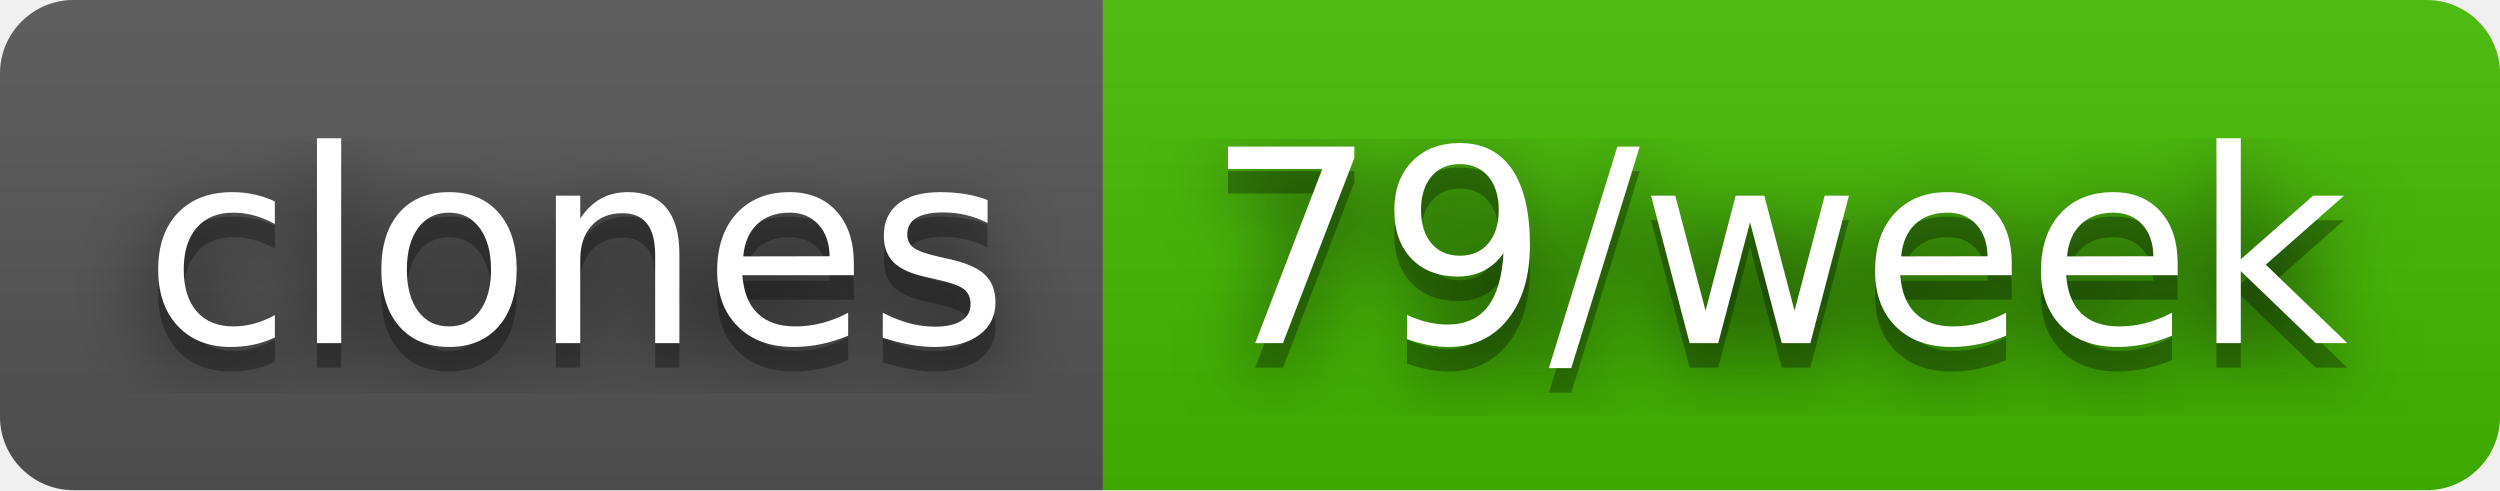
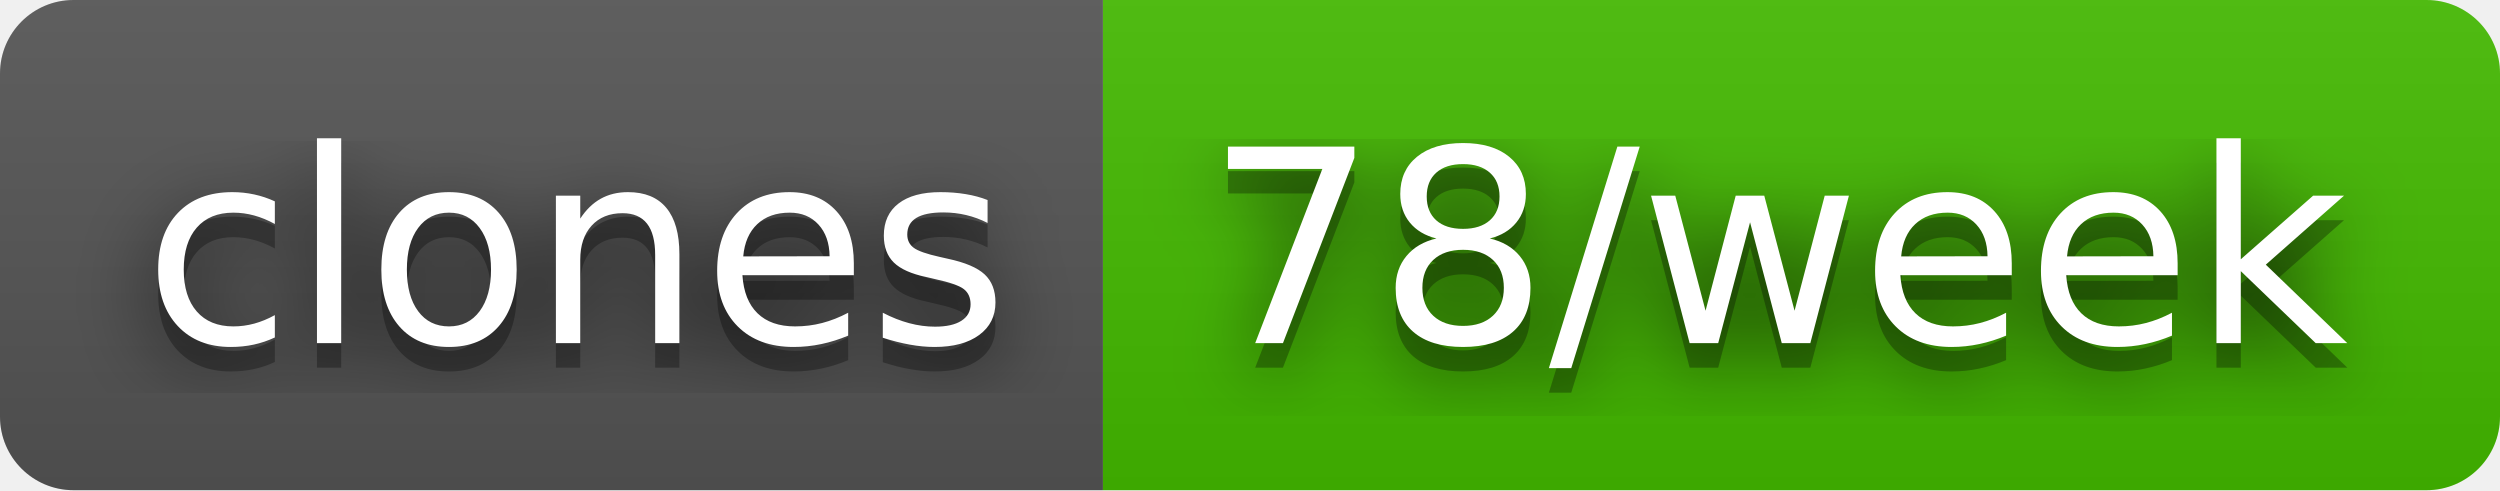
- <svg xmlns="http://www.w3.org/2000/svg" width="102" height="20" role="img" aria-label="clones: 79/week">
+ <svg xmlns="http://www.w3.org/2000/svg" width="102" height="20" role="img" aria-label="clones: 78/week">
  <filter id="blur">
    <feGaussianBlur stdDeviation="16" />
  </filter>
  <linearGradient id="s" x2="0" y2="100%">
    <stop offset="0" stop-color="#bbb" stop-opacity=".1" />
    <stop offset="1" stop-opacity=".1" />
  </linearGradient>
  <clipPath id="r">
    <rect width="102" height="20" rx="3" />
  </clipPath>
  <g clip-path="url(#r)">
    <rect width="45" height="20" fill="#555" />
    <rect x="45" width="57" height="20" fill="#4b0" />
    <rect width="102" height="20" fill="url(#s)" />
  </g>
  <g fill="#fff" text-anchor="middle" font-family="Verdana,Geneva,DejaVu Sans,sans-serif" text-rendering="geometricPrecision" font-size="110">
    <g transform="scale(.1)">
      <g aria-hidden="true" fill="#010101">
        <text x="235" y="150" fill-opacity=".8" filter="url(#blur)" textLength="350">clones</text>
        <text x="235" y="150" fill-opacity=".3" textLength="350">clones</text>
      </g>
      <text x="235" y="140" textLength="350">clones</text>
    </g>
    <g transform="scale(.1)">
      <g aria-hidden="true" fill="#010101">
-         <text x="725" y="150" fill-opacity=".8" filter="url(#blur)" textLength="470">79/week</text>
-         <text x="725" y="150" fill-opacity=".3" textLength="470">79/week</text>
+         <text x="725" y="150" fill-opacity=".8" filter="url(#blur)" textLength="470">78/week</text>
+         <text x="725" y="150" fill-opacity=".3" textLength="470">78/week</text>
      </g>
-       <text x="725" y="140" textLength="470">79/week</text>
+       <text x="725" y="140" textLength="470">78/week</text>
    </g>
  </g>
</svg>
